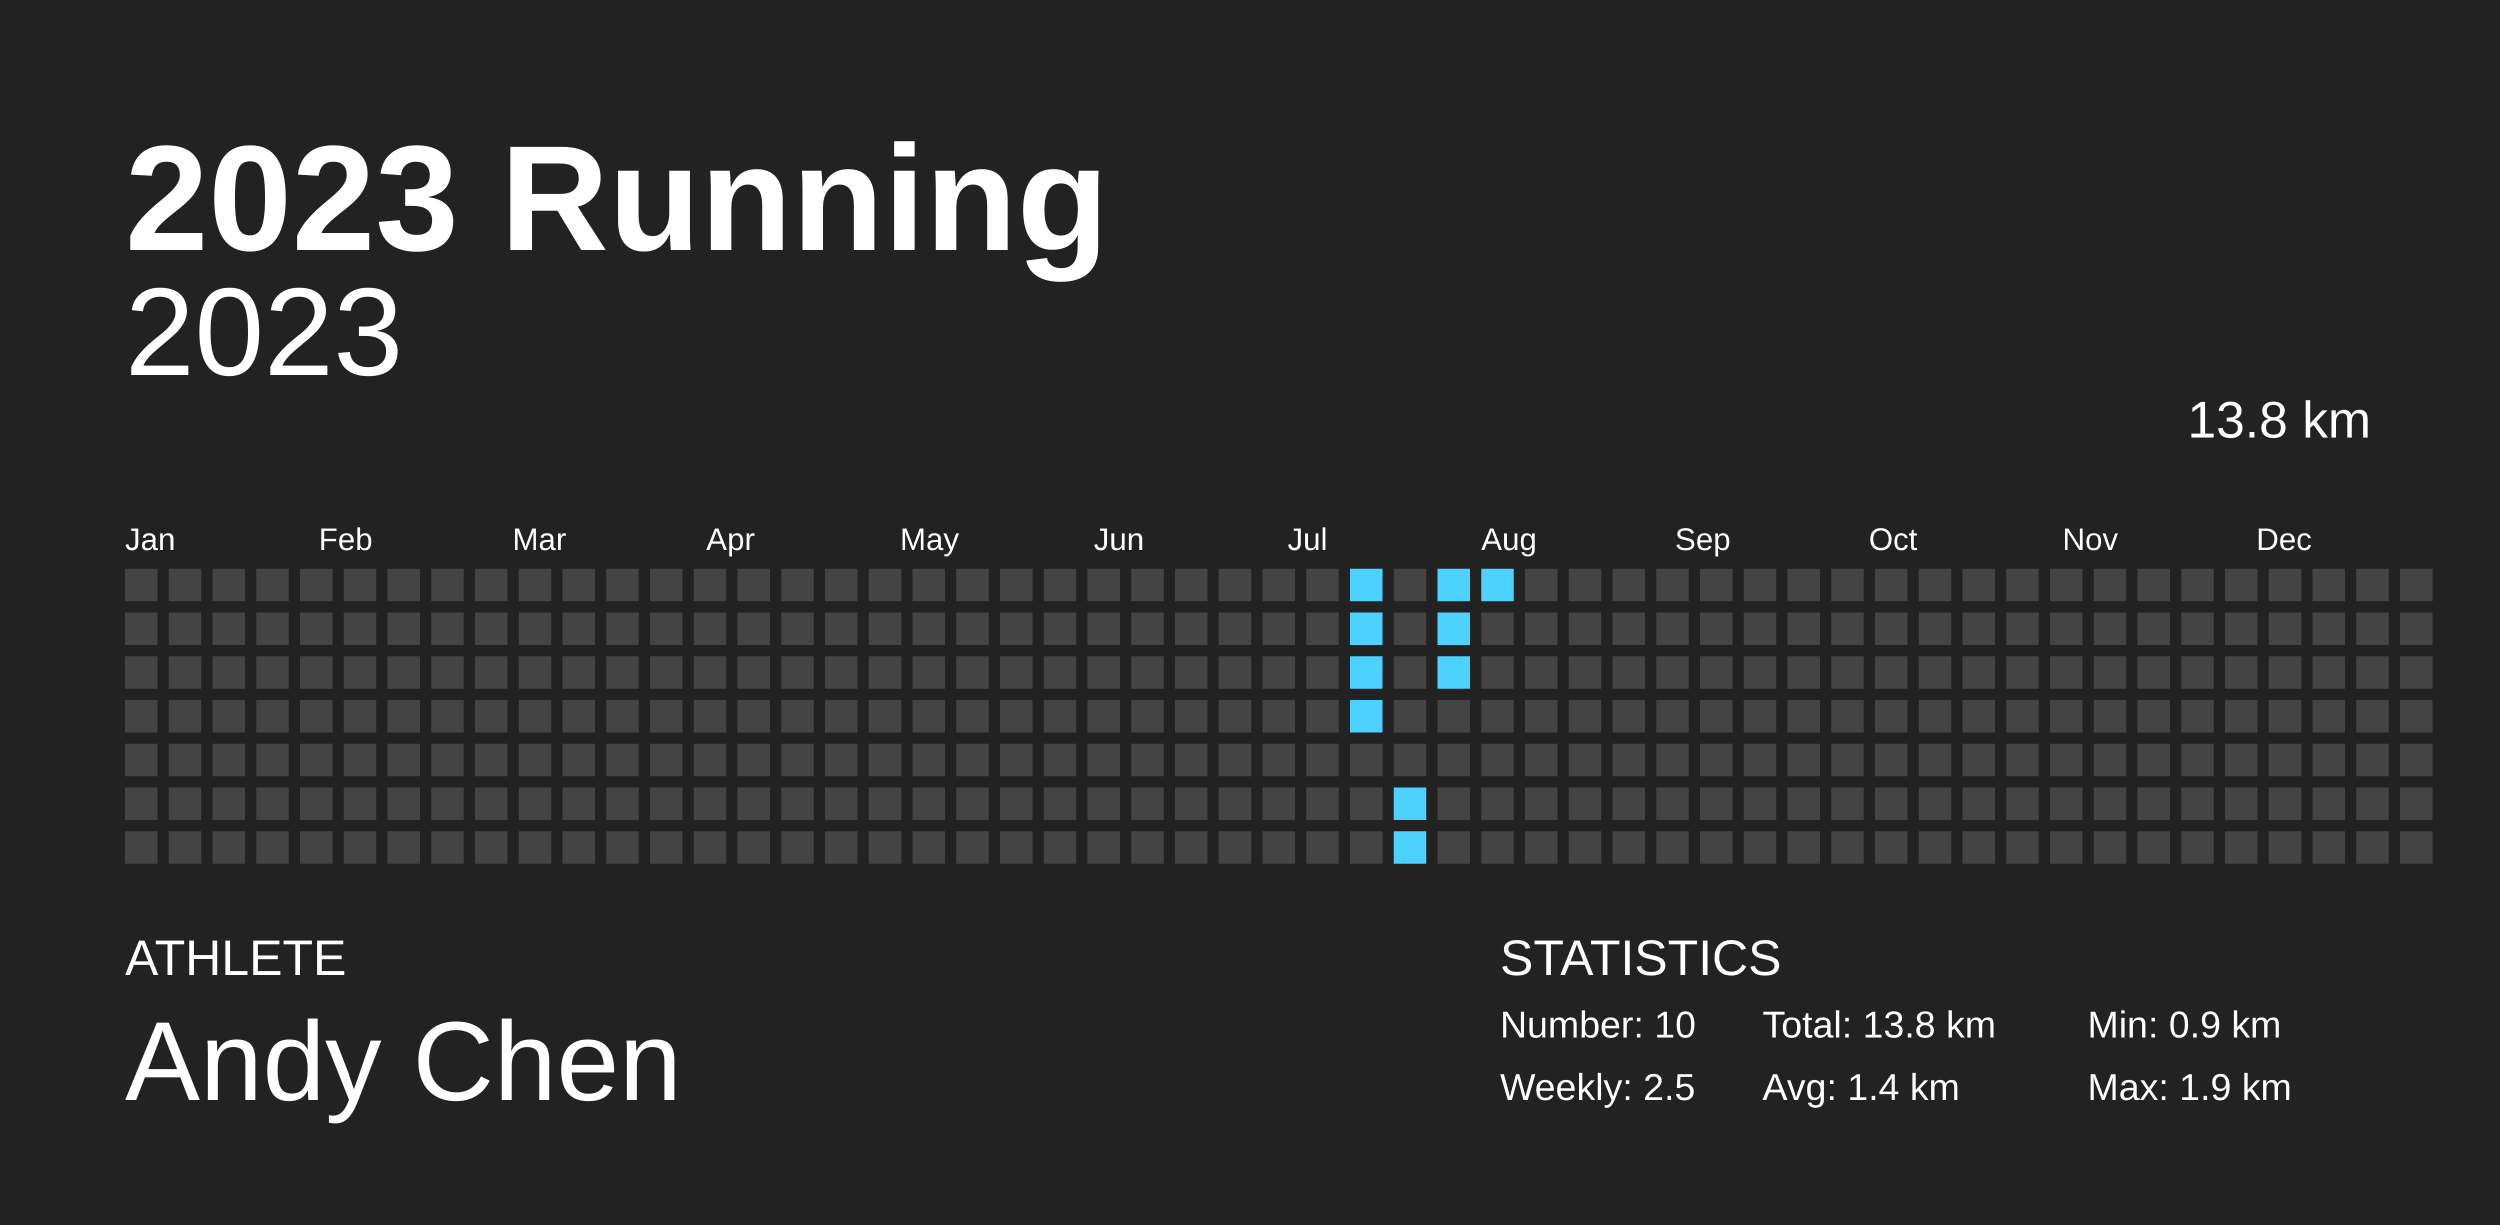
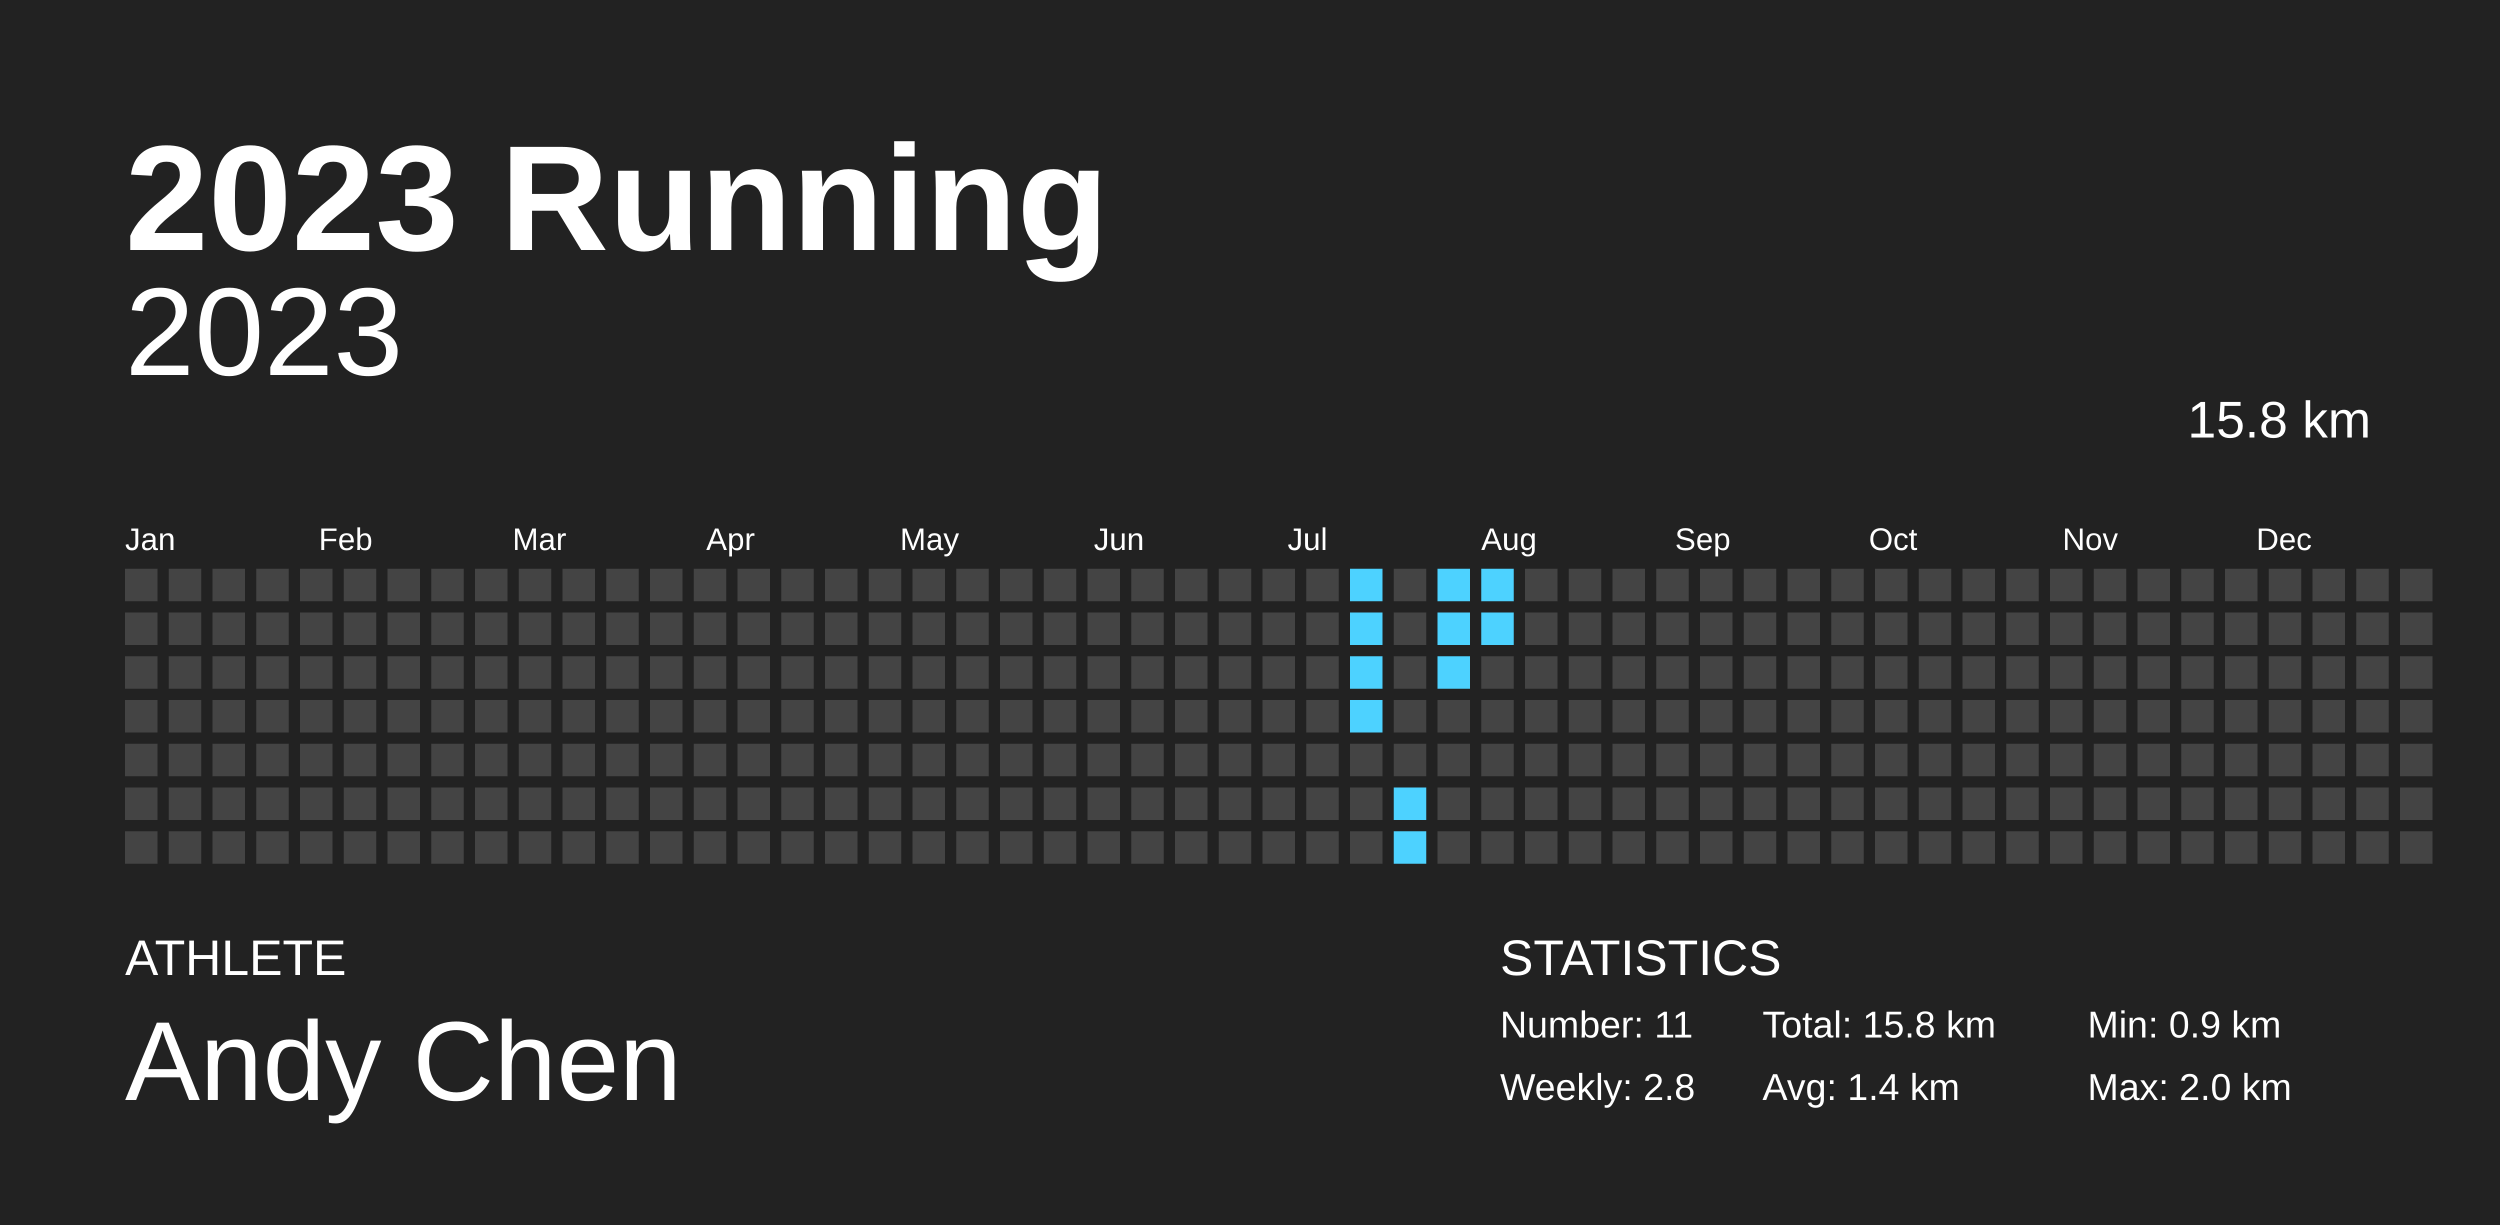
<svg xmlns="http://www.w3.org/2000/svg" baseProfile="full" height="98mm" version="1.1" viewBox="0,0,200,98" width="200mm">
  <defs />
  <rect fill="#222222" height="98" width="200" x="0" y="0" />
  <text fill="#FFFFFF" style="font-size:12px; font-family:Arial; font-weight:bold;" x="10" y="20">2023 Running</text>
  <text fill="#FFFFFF" style="font-size:4px; font-family:Arial" x="10" y="78">ATHLETE</text>
  <text fill="#FFFFFF" style="font-size:9px; font-family:Arial" x="10" y="88">Andy Chen</text>
  <text fill="#FFFFFF" style="font-size:4px; font-family:Arial" x="120" y="78">STATISTICS</text>
-   <text fill="#FFFFFF" style="font-size:3px; font-family:Arial" x="120" y="83">Number: 10</text>
-   <text fill="#FFFFFF" style="font-size:3px; font-family:Arial" x="120" y="88">Weekly: 2.5</text>
-   <text fill="#FFFFFF" style="font-size:3px; font-family:Arial" x="141" y="83">Total: 13.8 km</text>
+   <text fill="#FFFFFF" style="font-size:3px; font-family:Arial" x="120" y="83">Number: 11</text>
+   <text fill="#FFFFFF" style="font-size:3px; font-family:Arial" x="120" y="88">Weekly: 2.8</text>
+   <text fill="#FFFFFF" style="font-size:3px; font-family:Arial" x="141" y="83">Total: 15.8 km</text>
  <text fill="#FFFFFF" style="font-size:3px; font-family:Arial" x="141" y="88">Avg: 1.4 km</text>
  <text fill="#FFFFFF" style="font-size:3px; font-family:Arial" x="167" y="83">Min: 0.9 km</text>
-   <text fill="#FFFFFF" style="font-size:3px; font-family:Arial" x="167" y="88">Max: 1.9 km</text>
+   <text fill="#FFFFFF" style="font-size:3px; font-family:Arial" x="167" y="88">Max: 2.0 km</text>
  <text alignment-baseline="hanging" fill="#FFFFFF" style="font-size:10.0px; font-family:Arial;" x="10" y="30">2023</text>
-   <text alignment-baseline="hanging" fill="#FFFFFF" style="font-size:4.125px; font-family:Arial;" x="175" y="35">13.8 km</text>
+   <text alignment-baseline="hanging" fill="#FFFFFF" style="font-size:4.125px; font-family:Arial;" x="175" y="35">15.8 km</text>
  <text fill="#FFFFFF" style="font-size:2.5px; font-family:Arial" x="10.0" y="44">Jan</text>
  <text fill="#FFFFFF" style="font-size:2.5px; font-family:Arial" x="25.5" y="44">Feb</text>
  <text fill="#FFFFFF" style="font-size:2.5px; font-family:Arial" x="41.0" y="44">Mar</text>
  <text fill="#FFFFFF" style="font-size:2.5px; font-family:Arial" x="56.5" y="44">Apr</text>
  <text fill="#FFFFFF" style="font-size:2.5px; font-family:Arial" x="72.0" y="44">May</text>
  <text fill="#FFFFFF" style="font-size:2.5px; font-family:Arial" x="87.5" y="44">Jun</text>
  <text fill="#FFFFFF" style="font-size:2.5px; font-family:Arial" x="103.0" y="44">Jul</text>
  <text fill="#FFFFFF" style="font-size:2.5px; font-family:Arial" x="118.5" y="44">Aug</text>
  <text fill="#FFFFFF" style="font-size:2.5px; font-family:Arial" x="134.0" y="44">Sep</text>
  <text fill="#FFFFFF" style="font-size:2.5px; font-family:Arial" x="149.5" y="44">Oct</text>
  <text fill="#FFFFFF" style="font-size:2.5px; font-family:Arial" x="165.0" y="44">Nov</text>
  <text fill="#FFFFFF" style="font-size:2.5px; font-family:Arial" x="180.5" y="44">Dec</text>
  <rect fill="#444444" height="2.6" width="2.6" x="10.0" y="45.5" />
  <rect fill="#444444" height="2.6" width="2.6" x="10.0" y="49.0" />
  <rect fill="#444444" height="2.6" width="2.6" x="10.0" y="52.5" />
  <rect fill="#444444" height="2.6" width="2.6" x="10.0" y="56.0" />
  <rect fill="#444444" height="2.6" width="2.6" x="10.0" y="59.5" />
  <rect fill="#444444" height="2.6" width="2.6" x="10.0" y="63.0" />
  <rect fill="#444444" height="2.6" width="2.6" x="10.0" y="66.5" />
  <rect fill="#444444" height="2.6" width="2.6" x="13.5" y="45.5" />
  <rect fill="#444444" height="2.6" width="2.6" x="13.5" y="49.0" />
  <rect fill="#444444" height="2.6" width="2.6" x="13.5" y="52.5" />
  <rect fill="#444444" height="2.6" width="2.6" x="13.5" y="56.0" />
  <rect fill="#444444" height="2.6" width="2.6" x="13.5" y="59.5" />
  <rect fill="#444444" height="2.6" width="2.6" x="13.5" y="63.0" />
  <rect fill="#444444" height="2.6" width="2.6" x="13.5" y="66.5" />
  <rect fill="#444444" height="2.6" width="2.6" x="17.0" y="45.5" />
  <rect fill="#444444" height="2.6" width="2.6" x="17.0" y="49.0" />
  <rect fill="#444444" height="2.6" width="2.6" x="17.0" y="52.5" />
  <rect fill="#444444" height="2.6" width="2.6" x="17.0" y="56.0" />
  <rect fill="#444444" height="2.6" width="2.6" x="17.0" y="59.5" />
  <rect fill="#444444" height="2.6" width="2.6" x="17.0" y="63.0" />
  <rect fill="#444444" height="2.6" width="2.6" x="17.0" y="66.5" />
  <rect fill="#444444" height="2.6" width="2.6" x="20.5" y="45.5" />
  <rect fill="#444444" height="2.6" width="2.6" x="20.5" y="49.0" />
  <rect fill="#444444" height="2.6" width="2.6" x="20.5" y="52.5" />
  <rect fill="#444444" height="2.6" width="2.6" x="20.5" y="56.0" />
  <rect fill="#444444" height="2.6" width="2.6" x="20.5" y="59.5" />
  <rect fill="#444444" height="2.6" width="2.6" x="20.5" y="63.0" />
  <rect fill="#444444" height="2.6" width="2.6" x="20.5" y="66.5" />
  <rect fill="#444444" height="2.6" width="2.6" x="24.0" y="45.5" />
  <rect fill="#444444" height="2.6" width="2.6" x="24.0" y="49.0" />
  <rect fill="#444444" height="2.6" width="2.6" x="24.0" y="52.5" />
  <rect fill="#444444" height="2.6" width="2.6" x="24.0" y="56.0" />
  <rect fill="#444444" height="2.6" width="2.6" x="24.0" y="59.5" />
  <rect fill="#444444" height="2.6" width="2.6" x="24.0" y="63.0" />
  <rect fill="#444444" height="2.6" width="2.6" x="24.0" y="66.5" />
  <rect fill="#444444" height="2.6" width="2.6" x="27.5" y="45.5" />
  <rect fill="#444444" height="2.6" width="2.6" x="27.5" y="49.0" />
  <rect fill="#444444" height="2.6" width="2.6" x="27.5" y="52.5" />
  <rect fill="#444444" height="2.6" width="2.6" x="27.5" y="56.0" />
  <rect fill="#444444" height="2.6" width="2.6" x="27.5" y="59.5" />
  <rect fill="#444444" height="2.6" width="2.6" x="27.5" y="63.0" />
  <rect fill="#444444" height="2.6" width="2.6" x="27.5" y="66.5" />
  <rect fill="#444444" height="2.6" width="2.6" x="31.0" y="45.5" />
  <rect fill="#444444" height="2.6" width="2.6" x="31.0" y="49.0" />
  <rect fill="#444444" height="2.6" width="2.6" x="31.0" y="52.5" />
  <rect fill="#444444" height="2.6" width="2.6" x="31.0" y="56.0" />
  <rect fill="#444444" height="2.6" width="2.6" x="31.0" y="59.5" />
  <rect fill="#444444" height="2.6" width="2.6" x="31.0" y="63.0" />
  <rect fill="#444444" height="2.6" width="2.6" x="31.0" y="66.5" />
  <rect fill="#444444" height="2.6" width="2.6" x="34.5" y="45.5" />
  <rect fill="#444444" height="2.6" width="2.6" x="34.5" y="49.0" />
  <rect fill="#444444" height="2.6" width="2.6" x="34.5" y="52.5" />
  <rect fill="#444444" height="2.6" width="2.6" x="34.5" y="56.0" />
  <rect fill="#444444" height="2.6" width="2.6" x="34.5" y="59.5" />
  <rect fill="#444444" height="2.6" width="2.6" x="34.5" y="63.0" />
  <rect fill="#444444" height="2.6" width="2.6" x="34.5" y="66.5" />
  <rect fill="#444444" height="2.6" width="2.6" x="38.0" y="45.5" />
  <rect fill="#444444" height="2.6" width="2.6" x="38.0" y="49.0" />
  <rect fill="#444444" height="2.6" width="2.6" x="38.0" y="52.5" />
  <rect fill="#444444" height="2.6" width="2.6" x="38.0" y="56.0" />
  <rect fill="#444444" height="2.6" width="2.6" x="38.0" y="59.5" />
  <rect fill="#444444" height="2.6" width="2.6" x="38.0" y="63.0" />
  <rect fill="#444444" height="2.6" width="2.6" x="38.0" y="66.5" />
  <rect fill="#444444" height="2.6" width="2.6" x="41.5" y="45.5" />
  <rect fill="#444444" height="2.6" width="2.6" x="41.5" y="49.0" />
  <rect fill="#444444" height="2.6" width="2.6" x="41.5" y="52.5" />
  <rect fill="#444444" height="2.6" width="2.6" x="41.5" y="56.0" />
  <rect fill="#444444" height="2.6" width="2.6" x="41.5" y="59.5" />
  <rect fill="#444444" height="2.6" width="2.6" x="41.5" y="63.0" />
  <rect fill="#444444" height="2.6" width="2.6" x="41.5" y="66.5" />
  <rect fill="#444444" height="2.6" width="2.6" x="45.0" y="45.5" />
  <rect fill="#444444" height="2.6" width="2.6" x="45.0" y="49.0" />
  <rect fill="#444444" height="2.6" width="2.6" x="45.0" y="52.5" />
  <rect fill="#444444" height="2.6" width="2.6" x="45.0" y="56.0" />
  <rect fill="#444444" height="2.6" width="2.6" x="45.0" y="59.5" />
  <rect fill="#444444" height="2.6" width="2.6" x="45.0" y="63.0" />
  <rect fill="#444444" height="2.6" width="2.6" x="45.0" y="66.5" />
  <rect fill="#444444" height="2.6" width="2.6" x="48.5" y="45.5" />
  <rect fill="#444444" height="2.6" width="2.6" x="48.5" y="49.0" />
  <rect fill="#444444" height="2.6" width="2.6" x="48.5" y="52.5" />
  <rect fill="#444444" height="2.6" width="2.6" x="48.5" y="56.0" />
  <rect fill="#444444" height="2.6" width="2.6" x="48.5" y="59.5" />
  <rect fill="#444444" height="2.6" width="2.6" x="48.5" y="63.0" />
  <rect fill="#444444" height="2.6" width="2.6" x="48.5" y="66.5" />
  <rect fill="#444444" height="2.6" width="2.6" x="52.0" y="45.5" />
  <rect fill="#444444" height="2.6" width="2.6" x="52.0" y="49.0" />
  <rect fill="#444444" height="2.6" width="2.6" x="52.0" y="52.5" />
  <rect fill="#444444" height="2.6" width="2.6" x="52.0" y="56.0" />
  <rect fill="#444444" height="2.6" width="2.6" x="52.0" y="59.5" />
  <rect fill="#444444" height="2.6" width="2.6" x="52.0" y="63.0" />
  <rect fill="#444444" height="2.6" width="2.6" x="52.0" y="66.5" />
  <rect fill="#444444" height="2.6" width="2.6" x="55.5" y="45.5" />
  <rect fill="#444444" height="2.6" width="2.6" x="55.5" y="49.0" />
  <rect fill="#444444" height="2.6" width="2.6" x="55.5" y="52.5" />
  <rect fill="#444444" height="2.6" width="2.6" x="55.5" y="56.0" />
  <rect fill="#444444" height="2.6" width="2.6" x="55.5" y="59.5" />
  <rect fill="#444444" height="2.6" width="2.6" x="55.5" y="63.0" />
  <rect fill="#444444" height="2.6" width="2.6" x="55.5" y="66.5" />
  <rect fill="#444444" height="2.6" width="2.6" x="59.0" y="45.5" />
  <rect fill="#444444" height="2.6" width="2.6" x="59.0" y="49.0" />
  <rect fill="#444444" height="2.6" width="2.6" x="59.0" y="52.5" />
  <rect fill="#444444" height="2.6" width="2.6" x="59.0" y="56.0" />
  <rect fill="#444444" height="2.6" width="2.6" x="59.0" y="59.5" />
  <rect fill="#444444" height="2.6" width="2.6" x="59.0" y="63.0" />
  <rect fill="#444444" height="2.6" width="2.6" x="59.0" y="66.5" />
  <rect fill="#444444" height="2.6" width="2.6" x="62.5" y="45.5" />
  <rect fill="#444444" height="2.6" width="2.6" x="62.5" y="49.0" />
  <rect fill="#444444" height="2.6" width="2.6" x="62.5" y="52.5" />
  <rect fill="#444444" height="2.6" width="2.6" x="62.5" y="56.0" />
  <rect fill="#444444" height="2.6" width="2.6" x="62.5" y="59.5" />
  <rect fill="#444444" height="2.6" width="2.6" x="62.5" y="63.0" />
  <rect fill="#444444" height="2.6" width="2.6" x="62.5" y="66.5" />
  <rect fill="#444444" height="2.6" width="2.6" x="66.0" y="45.5" />
  <rect fill="#444444" height="2.6" width="2.6" x="66.0" y="49.0" />
  <rect fill="#444444" height="2.6" width="2.6" x="66.0" y="52.5" />
  <rect fill="#444444" height="2.6" width="2.6" x="66.0" y="56.0" />
  <rect fill="#444444" height="2.6" width="2.6" x="66.0" y="59.5" />
  <rect fill="#444444" height="2.6" width="2.6" x="66.0" y="63.0" />
  <rect fill="#444444" height="2.6" width="2.6" x="66.0" y="66.5" />
  <rect fill="#444444" height="2.6" width="2.6" x="69.5" y="45.5" />
  <rect fill="#444444" height="2.6" width="2.6" x="69.5" y="49.0" />
  <rect fill="#444444" height="2.6" width="2.6" x="69.5" y="52.5" />
  <rect fill="#444444" height="2.6" width="2.6" x="69.5" y="56.0" />
  <rect fill="#444444" height="2.6" width="2.6" x="69.5" y="59.5" />
  <rect fill="#444444" height="2.6" width="2.6" x="69.5" y="63.0" />
  <rect fill="#444444" height="2.6" width="2.6" x="69.5" y="66.5" />
  <rect fill="#444444" height="2.6" width="2.6" x="73.0" y="45.5" />
  <rect fill="#444444" height="2.6" width="2.6" x="73.0" y="49.0" />
  <rect fill="#444444" height="2.6" width="2.6" x="73.0" y="52.5" />
  <rect fill="#444444" height="2.6" width="2.6" x="73.0" y="56.0" />
  <rect fill="#444444" height="2.6" width="2.6" x="73.0" y="59.5" />
  <rect fill="#444444" height="2.6" width="2.6" x="73.0" y="63.0" />
  <rect fill="#444444" height="2.6" width="2.6" x="73.0" y="66.5" />
  <rect fill="#444444" height="2.6" width="2.6" x="76.5" y="45.5" />
  <rect fill="#444444" height="2.6" width="2.6" x="76.5" y="49.0" />
  <rect fill="#444444" height="2.6" width="2.6" x="76.5" y="52.5" />
  <rect fill="#444444" height="2.6" width="2.6" x="76.5" y="56.0" />
  <rect fill="#444444" height="2.6" width="2.6" x="76.5" y="59.5" />
  <rect fill="#444444" height="2.6" width="2.6" x="76.5" y="63.0" />
  <rect fill="#444444" height="2.6" width="2.6" x="76.5" y="66.5" />
  <rect fill="#444444" height="2.6" width="2.6" x="80.0" y="45.5" />
  <rect fill="#444444" height="2.6" width="2.6" x="80.0" y="49.0" />
  <rect fill="#444444" height="2.6" width="2.6" x="80.0" y="52.5" />
  <rect fill="#444444" height="2.6" width="2.6" x="80.0" y="56.0" />
  <rect fill="#444444" height="2.6" width="2.6" x="80.0" y="59.5" />
  <rect fill="#444444" height="2.6" width="2.6" x="80.0" y="63.0" />
  <rect fill="#444444" height="2.6" width="2.6" x="80.0" y="66.5" />
  <rect fill="#444444" height="2.6" width="2.6" x="83.5" y="45.5" />
  <rect fill="#444444" height="2.6" width="2.6" x="83.5" y="49.0" />
  <rect fill="#444444" height="2.6" width="2.6" x="83.5" y="52.5" />
  <rect fill="#444444" height="2.6" width="2.6" x="83.5" y="56.0" />
  <rect fill="#444444" height="2.6" width="2.6" x="83.5" y="59.5" />
  <rect fill="#444444" height="2.6" width="2.6" x="83.5" y="63.0" />
  <rect fill="#444444" height="2.6" width="2.6" x="83.5" y="66.5" />
  <rect fill="#444444" height="2.6" width="2.6" x="87.0" y="45.5" />
  <rect fill="#444444" height="2.6" width="2.6" x="87.0" y="49.0" />
  <rect fill="#444444" height="2.6" width="2.6" x="87.0" y="52.5" />
  <rect fill="#444444" height="2.6" width="2.6" x="87.0" y="56.0" />
  <rect fill="#444444" height="2.6" width="2.6" x="87.0" y="59.5" />
  <rect fill="#444444" height="2.6" width="2.6" x="87.0" y="63.0" />
  <rect fill="#444444" height="2.6" width="2.6" x="87.0" y="66.5" />
  <rect fill="#444444" height="2.6" width="2.6" x="90.5" y="45.5" />
  <rect fill="#444444" height="2.6" width="2.6" x="90.5" y="49.0" />
  <rect fill="#444444" height="2.6" width="2.6" x="90.5" y="52.5" />
  <rect fill="#444444" height="2.6" width="2.6" x="90.5" y="56.0" />
  <rect fill="#444444" height="2.6" width="2.6" x="90.5" y="59.5" />
  <rect fill="#444444" height="2.6" width="2.6" x="90.5" y="63.0" />
  <rect fill="#444444" height="2.6" width="2.6" x="90.5" y="66.5" />
  <rect fill="#444444" height="2.6" width="2.6" x="94.0" y="45.5" />
  <rect fill="#444444" height="2.6" width="2.6" x="94.0" y="49.0" />
  <rect fill="#444444" height="2.6" width="2.6" x="94.0" y="52.5" />
  <rect fill="#444444" height="2.6" width="2.6" x="94.0" y="56.0" />
  <rect fill="#444444" height="2.6" width="2.6" x="94.0" y="59.5" />
  <rect fill="#444444" height="2.6" width="2.6" x="94.0" y="63.0" />
  <rect fill="#444444" height="2.6" width="2.6" x="94.0" y="66.5" />
  <rect fill="#444444" height="2.6" width="2.6" x="97.5" y="45.5" />
  <rect fill="#444444" height="2.6" width="2.6" x="97.5" y="49.0" />
  <rect fill="#444444" height="2.6" width="2.6" x="97.5" y="52.5" />
  <rect fill="#444444" height="2.6" width="2.6" x="97.5" y="56.0" />
  <rect fill="#444444" height="2.6" width="2.6" x="97.5" y="59.5" />
  <rect fill="#444444" height="2.6" width="2.6" x="97.5" y="63.0" />
  <rect fill="#444444" height="2.6" width="2.6" x="97.5" y="66.5" />
  <rect fill="#444444" height="2.6" width="2.6" x="101.0" y="45.5" />
  <rect fill="#444444" height="2.6" width="2.6" x="101.0" y="49.0" />
  <rect fill="#444444" height="2.6" width="2.6" x="101.0" y="52.5" />
  <rect fill="#444444" height="2.6" width="2.6" x="101.0" y="56.0" />
  <rect fill="#444444" height="2.6" width="2.6" x="101.0" y="59.5" />
  <rect fill="#444444" height="2.6" width="2.6" x="101.0" y="63.0" />
  <rect fill="#444444" height="2.6" width="2.6" x="101.0" y="66.5" />
  <rect fill="#444444" height="2.6" width="2.6" x="104.5" y="45.5" />
  <rect fill="#444444" height="2.6" width="2.6" x="104.5" y="49.0" />
  <rect fill="#444444" height="2.6" width="2.6" x="104.5" y="52.5" />
  <rect fill="#444444" height="2.6" width="2.6" x="104.5" y="56.0" />
  <rect fill="#444444" height="2.6" width="2.6" x="104.5" y="59.5" />
  <rect fill="#444444" height="2.6" width="2.6" x="104.5" y="63.0" />
  <rect fill="#444444" height="2.6" width="2.6" x="104.5" y="66.5" />
  <rect fill="#4dd2ff" height="2.6" width="2.6" x="108.0" y="45.5" />
  <rect fill="#4dd2ff" height="2.6" width="2.6" x="108.0" y="49.0" />
  <rect fill="#4dd2ff" height="2.6" width="2.6" x="108.0" y="52.5" />
  <rect fill="#4dd2ff" height="2.6" width="2.6" x="108.0" y="56.0" />
  <rect fill="#444444" height="2.6" width="2.6" x="108.0" y="59.5" />
  <rect fill="#444444" height="2.6" width="2.6" x="108.0" y="63.0" />
  <rect fill="#444444" height="2.6" width="2.6" x="108.0" y="66.5" />
  <rect fill="#444444" height="2.6" width="2.6" x="111.5" y="45.5" />
  <rect fill="#444444" height="2.6" width="2.6" x="111.5" y="49.0" />
  <rect fill="#444444" height="2.6" width="2.6" x="111.5" y="52.5" />
  <rect fill="#444444" height="2.6" width="2.6" x="111.5" y="56.0" />
  <rect fill="#444444" height="2.6" width="2.6" x="111.5" y="59.5" />
  <rect fill="#4dd2ff" height="2.6" width="2.6" x="111.5" y="63.0" />
  <rect fill="#4dd2ff" height="2.6" width="2.6" x="111.5" y="66.5" />
  <rect fill="#4dd2ff" height="2.6" width="2.6" x="115.0" y="45.5" />
  <rect fill="#4dd2ff" height="2.6" width="2.6" x="115.0" y="49.0" />
  <rect fill="#4dd2ff" height="2.6" width="2.6" x="115.0" y="52.5" />
  <rect fill="#444444" height="2.6" width="2.6" x="115.0" y="56.0" />
  <rect fill="#444444" height="2.6" width="2.6" x="115.0" y="59.5" />
  <rect fill="#444444" height="2.6" width="2.6" x="115.0" y="63.0" />
  <rect fill="#444444" height="2.6" width="2.6" x="115.0" y="66.5" />
  <rect fill="#4dd2ff" height="2.6" width="2.6" x="118.5" y="45.5" />
-   <rect fill="#444444" height="2.6" width="2.6" x="118.5" y="49.0" />
+   <rect fill="#4dd2ff" height="2.6" width="2.6" x="118.5" y="49.0" />
  <rect fill="#444444" height="2.6" width="2.6" x="118.5" y="52.5" />
  <rect fill="#444444" height="2.6" width="2.6" x="118.5" y="56.0" />
  <rect fill="#444444" height="2.6" width="2.6" x="118.5" y="59.5" />
  <rect fill="#444444" height="2.6" width="2.6" x="118.5" y="63.0" />
  <rect fill="#444444" height="2.6" width="2.6" x="118.5" y="66.5" />
  <rect fill="#444444" height="2.6" width="2.6" x="122.0" y="45.5" />
  <rect fill="#444444" height="2.6" width="2.6" x="122.0" y="49.0" />
  <rect fill="#444444" height="2.6" width="2.6" x="122.0" y="52.5" />
  <rect fill="#444444" height="2.6" width="2.6" x="122.0" y="56.0" />
  <rect fill="#444444" height="2.6" width="2.6" x="122.0" y="59.5" />
  <rect fill="#444444" height="2.6" width="2.6" x="122.0" y="63.0" />
  <rect fill="#444444" height="2.6" width="2.6" x="122.0" y="66.5" />
  <rect fill="#444444" height="2.6" width="2.6" x="125.5" y="45.5" />
  <rect fill="#444444" height="2.6" width="2.6" x="125.5" y="49.0" />
  <rect fill="#444444" height="2.6" width="2.6" x="125.5" y="52.5" />
  <rect fill="#444444" height="2.6" width="2.6" x="125.5" y="56.0" />
  <rect fill="#444444" height="2.6" width="2.6" x="125.5" y="59.5" />
  <rect fill="#444444" height="2.6" width="2.6" x="125.5" y="63.0" />
  <rect fill="#444444" height="2.6" width="2.6" x="125.5" y="66.5" />
  <rect fill="#444444" height="2.6" width="2.6" x="129.0" y="45.5" />
  <rect fill="#444444" height="2.6" width="2.6" x="129.0" y="49.0" />
  <rect fill="#444444" height="2.6" width="2.6" x="129.0" y="52.5" />
  <rect fill="#444444" height="2.6" width="2.6" x="129.0" y="56.0" />
  <rect fill="#444444" height="2.6" width="2.6" x="129.0" y="59.5" />
  <rect fill="#444444" height="2.6" width="2.6" x="129.0" y="63.0" />
  <rect fill="#444444" height="2.6" width="2.6" x="129.0" y="66.5" />
  <rect fill="#444444" height="2.6" width="2.6" x="132.5" y="45.5" />
  <rect fill="#444444" height="2.6" width="2.6" x="132.5" y="49.0" />
  <rect fill="#444444" height="2.6" width="2.6" x="132.5" y="52.5" />
  <rect fill="#444444" height="2.6" width="2.6" x="132.5" y="56.0" />
  <rect fill="#444444" height="2.6" width="2.6" x="132.5" y="59.5" />
  <rect fill="#444444" height="2.6" width="2.6" x="132.5" y="63.0" />
  <rect fill="#444444" height="2.6" width="2.6" x="132.5" y="66.5" />
  <rect fill="#444444" height="2.6" width="2.6" x="136.0" y="45.5" />
  <rect fill="#444444" height="2.6" width="2.6" x="136.0" y="49.0" />
  <rect fill="#444444" height="2.6" width="2.6" x="136.0" y="52.5" />
  <rect fill="#444444" height="2.6" width="2.6" x="136.0" y="56.0" />
  <rect fill="#444444" height="2.6" width="2.6" x="136.0" y="59.5" />
  <rect fill="#444444" height="2.6" width="2.6" x="136.0" y="63.0" />
  <rect fill="#444444" height="2.6" width="2.6" x="136.0" y="66.5" />
  <rect fill="#444444" height="2.6" width="2.6" x="139.5" y="45.5" />
  <rect fill="#444444" height="2.6" width="2.6" x="139.5" y="49.0" />
  <rect fill="#444444" height="2.6" width="2.6" x="139.5" y="52.5" />
  <rect fill="#444444" height="2.6" width="2.6" x="139.5" y="56.0" />
  <rect fill="#444444" height="2.6" width="2.6" x="139.5" y="59.5" />
  <rect fill="#444444" height="2.6" width="2.6" x="139.5" y="63.0" />
  <rect fill="#444444" height="2.6" width="2.6" x="139.5" y="66.5" />
  <rect fill="#444444" height="2.6" width="2.6" x="143.0" y="45.5" />
  <rect fill="#444444" height="2.6" width="2.6" x="143.0" y="49.0" />
  <rect fill="#444444" height="2.6" width="2.6" x="143.0" y="52.5" />
  <rect fill="#444444" height="2.6" width="2.6" x="143.0" y="56.0" />
  <rect fill="#444444" height="2.6" width="2.6" x="143.0" y="59.5" />
  <rect fill="#444444" height="2.6" width="2.6" x="143.0" y="63.0" />
  <rect fill="#444444" height="2.6" width="2.6" x="143.0" y="66.5" />
  <rect fill="#444444" height="2.6" width="2.6" x="146.5" y="45.5" />
  <rect fill="#444444" height="2.6" width="2.6" x="146.5" y="49.0" />
  <rect fill="#444444" height="2.6" width="2.6" x="146.5" y="52.5" />
  <rect fill="#444444" height="2.6" width="2.6" x="146.5" y="56.0" />
  <rect fill="#444444" height="2.6" width="2.6" x="146.5" y="59.5" />
  <rect fill="#444444" height="2.6" width="2.6" x="146.5" y="63.0" />
  <rect fill="#444444" height="2.6" width="2.6" x="146.5" y="66.5" />
  <rect fill="#444444" height="2.6" width="2.6" x="150.0" y="45.5" />
  <rect fill="#444444" height="2.6" width="2.6" x="150.0" y="49.0" />
  <rect fill="#444444" height="2.6" width="2.6" x="150.0" y="52.5" />
  <rect fill="#444444" height="2.6" width="2.6" x="150.0" y="56.0" />
  <rect fill="#444444" height="2.6" width="2.6" x="150.0" y="59.5" />
  <rect fill="#444444" height="2.6" width="2.6" x="150.0" y="63.0" />
  <rect fill="#444444" height="2.6" width="2.6" x="150.0" y="66.5" />
  <rect fill="#444444" height="2.6" width="2.6" x="153.5" y="45.5" />
  <rect fill="#444444" height="2.6" width="2.6" x="153.5" y="49.0" />
  <rect fill="#444444" height="2.6" width="2.6" x="153.5" y="52.5" />
  <rect fill="#444444" height="2.6" width="2.6" x="153.5" y="56.0" />
  <rect fill="#444444" height="2.6" width="2.6" x="153.5" y="59.5" />
  <rect fill="#444444" height="2.6" width="2.6" x="153.5" y="63.0" />
  <rect fill="#444444" height="2.6" width="2.6" x="153.5" y="66.5" />
  <rect fill="#444444" height="2.6" width="2.6" x="157.0" y="45.5" />
  <rect fill="#444444" height="2.6" width="2.6" x="157.0" y="49.0" />
  <rect fill="#444444" height="2.6" width="2.6" x="157.0" y="52.5" />
  <rect fill="#444444" height="2.6" width="2.6" x="157.0" y="56.0" />
  <rect fill="#444444" height="2.6" width="2.6" x="157.0" y="59.5" />
  <rect fill="#444444" height="2.6" width="2.6" x="157.0" y="63.0" />
  <rect fill="#444444" height="2.6" width="2.6" x="157.0" y="66.5" />
  <rect fill="#444444" height="2.6" width="2.6" x="160.5" y="45.5" />
  <rect fill="#444444" height="2.6" width="2.6" x="160.5" y="49.0" />
  <rect fill="#444444" height="2.6" width="2.6" x="160.5" y="52.5" />
  <rect fill="#444444" height="2.6" width="2.6" x="160.5" y="56.0" />
  <rect fill="#444444" height="2.6" width="2.6" x="160.5" y="59.5" />
  <rect fill="#444444" height="2.6" width="2.6" x="160.5" y="63.0" />
  <rect fill="#444444" height="2.6" width="2.6" x="160.5" y="66.5" />
  <rect fill="#444444" height="2.6" width="2.6" x="164.0" y="45.5" />
  <rect fill="#444444" height="2.6" width="2.6" x="164.0" y="49.0" />
  <rect fill="#444444" height="2.6" width="2.6" x="164.0" y="52.5" />
  <rect fill="#444444" height="2.6" width="2.6" x="164.0" y="56.0" />
  <rect fill="#444444" height="2.6" width="2.6" x="164.0" y="59.5" />
  <rect fill="#444444" height="2.6" width="2.6" x="164.0" y="63.0" />
  <rect fill="#444444" height="2.6" width="2.6" x="164.0" y="66.5" />
  <rect fill="#444444" height="2.6" width="2.6" x="167.5" y="45.5" />
  <rect fill="#444444" height="2.6" width="2.6" x="167.5" y="49.0" />
  <rect fill="#444444" height="2.6" width="2.6" x="167.5" y="52.5" />
  <rect fill="#444444" height="2.6" width="2.6" x="167.5" y="56.0" />
  <rect fill="#444444" height="2.6" width="2.6" x="167.5" y="59.5" />
  <rect fill="#444444" height="2.6" width="2.6" x="167.5" y="63.0" />
  <rect fill="#444444" height="2.6" width="2.6" x="167.5" y="66.5" />
  <rect fill="#444444" height="2.6" width="2.6" x="171.0" y="45.5" />
  <rect fill="#444444" height="2.6" width="2.6" x="171.0" y="49.0" />
  <rect fill="#444444" height="2.6" width="2.6" x="171.0" y="52.5" />
  <rect fill="#444444" height="2.6" width="2.6" x="171.0" y="56.0" />
  <rect fill="#444444" height="2.6" width="2.6" x="171.0" y="59.5" />
  <rect fill="#444444" height="2.6" width="2.6" x="171.0" y="63.0" />
  <rect fill="#444444" height="2.6" width="2.6" x="171.0" y="66.5" />
  <rect fill="#444444" height="2.6" width="2.6" x="174.5" y="45.5" />
  <rect fill="#444444" height="2.6" width="2.6" x="174.5" y="49.0" />
  <rect fill="#444444" height="2.6" width="2.6" x="174.5" y="52.5" />
  <rect fill="#444444" height="2.6" width="2.6" x="174.5" y="56.0" />
  <rect fill="#444444" height="2.6" width="2.6" x="174.5" y="59.5" />
  <rect fill="#444444" height="2.6" width="2.6" x="174.5" y="63.0" />
  <rect fill="#444444" height="2.6" width="2.6" x="174.5" y="66.5" />
  <rect fill="#444444" height="2.6" width="2.6" x="178.0" y="45.5" />
  <rect fill="#444444" height="2.6" width="2.6" x="178.0" y="49.0" />
  <rect fill="#444444" height="2.6" width="2.6" x="178.0" y="52.5" />
  <rect fill="#444444" height="2.6" width="2.6" x="178.0" y="56.0" />
  <rect fill="#444444" height="2.6" width="2.6" x="178.0" y="59.5" />
  <rect fill="#444444" height="2.6" width="2.6" x="178.0" y="63.0" />
  <rect fill="#444444" height="2.6" width="2.6" x="178.0" y="66.5" />
  <rect fill="#444444" height="2.6" width="2.6" x="181.5" y="45.5" />
  <rect fill="#444444" height="2.6" width="2.6" x="181.5" y="49.0" />
  <rect fill="#444444" height="2.6" width="2.6" x="181.5" y="52.5" />
  <rect fill="#444444" height="2.6" width="2.6" x="181.5" y="56.0" />
  <rect fill="#444444" height="2.6" width="2.6" x="181.5" y="59.5" />
  <rect fill="#444444" height="2.6" width="2.6" x="181.5" y="63.0" />
  <rect fill="#444444" height="2.6" width="2.6" x="181.5" y="66.5" />
  <rect fill="#444444" height="2.6" width="2.6" x="185.0" y="45.5" />
  <rect fill="#444444" height="2.6" width="2.6" x="185.0" y="49.0" />
  <rect fill="#444444" height="2.6" width="2.6" x="185.0" y="52.5" />
  <rect fill="#444444" height="2.6" width="2.6" x="185.0" y="56.0" />
  <rect fill="#444444" height="2.6" width="2.6" x="185.0" y="59.5" />
  <rect fill="#444444" height="2.6" width="2.6" x="185.0" y="63.0" />
  <rect fill="#444444" height="2.6" width="2.6" x="185.0" y="66.5" />
  <rect fill="#444444" height="2.6" width="2.6" x="188.5" y="45.5" />
  <rect fill="#444444" height="2.6" width="2.6" x="188.5" y="49.0" />
  <rect fill="#444444" height="2.6" width="2.6" x="188.5" y="52.5" />
  <rect fill="#444444" height="2.6" width="2.6" x="188.5" y="56.0" />
  <rect fill="#444444" height="2.6" width="2.6" x="188.5" y="59.5" />
  <rect fill="#444444" height="2.6" width="2.6" x="188.5" y="63.0" />
  <rect fill="#444444" height="2.6" width="2.6" x="188.5" y="66.5" />
  <rect fill="#444444" height="2.6" width="2.6" x="192.0" y="45.5" />
  <rect fill="#444444" height="2.6" width="2.6" x="192.0" y="49.0" />
  <rect fill="#444444" height="2.6" width="2.6" x="192.0" y="52.5" />
  <rect fill="#444444" height="2.6" width="2.6" x="192.0" y="56.0" />
  <rect fill="#444444" height="2.6" width="2.6" x="192.0" y="59.5" />
  <rect fill="#444444" height="2.6" width="2.6" x="192.0" y="63.0" />
  <rect fill="#444444" height="2.6" width="2.6" x="192.0" y="66.5" />
</svg>
